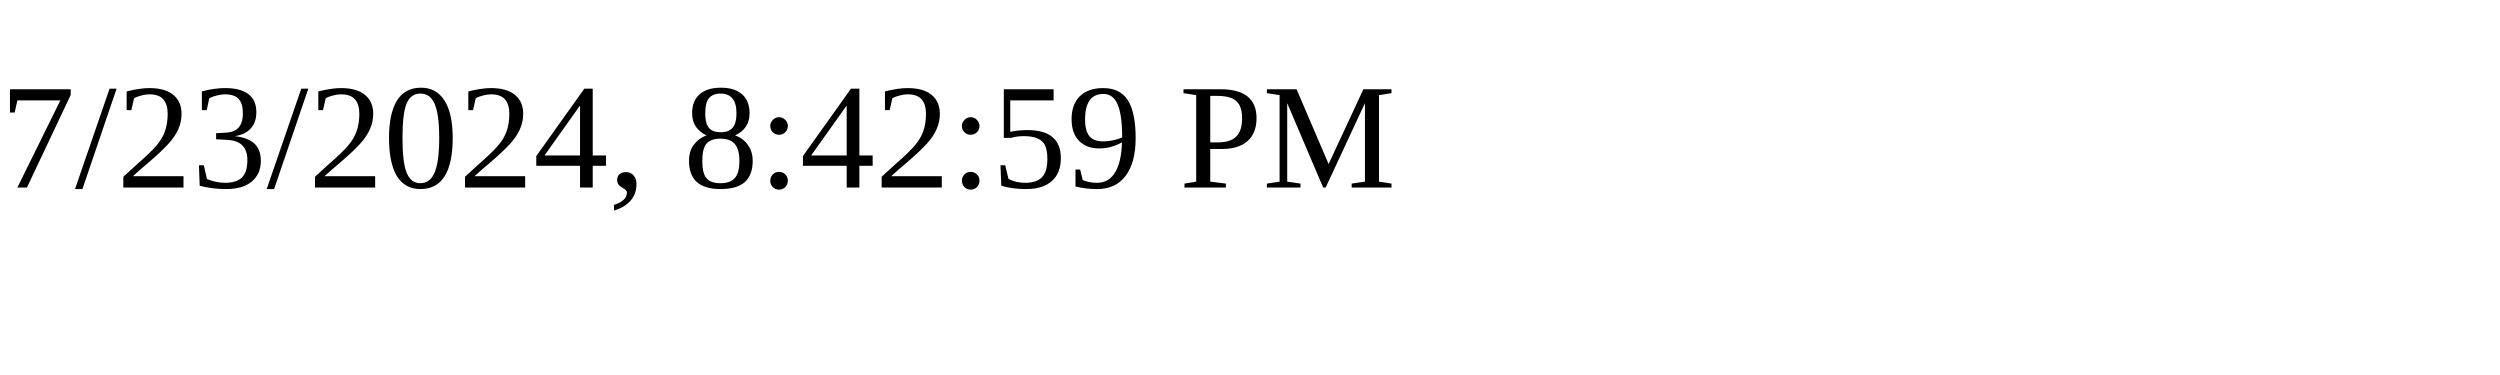
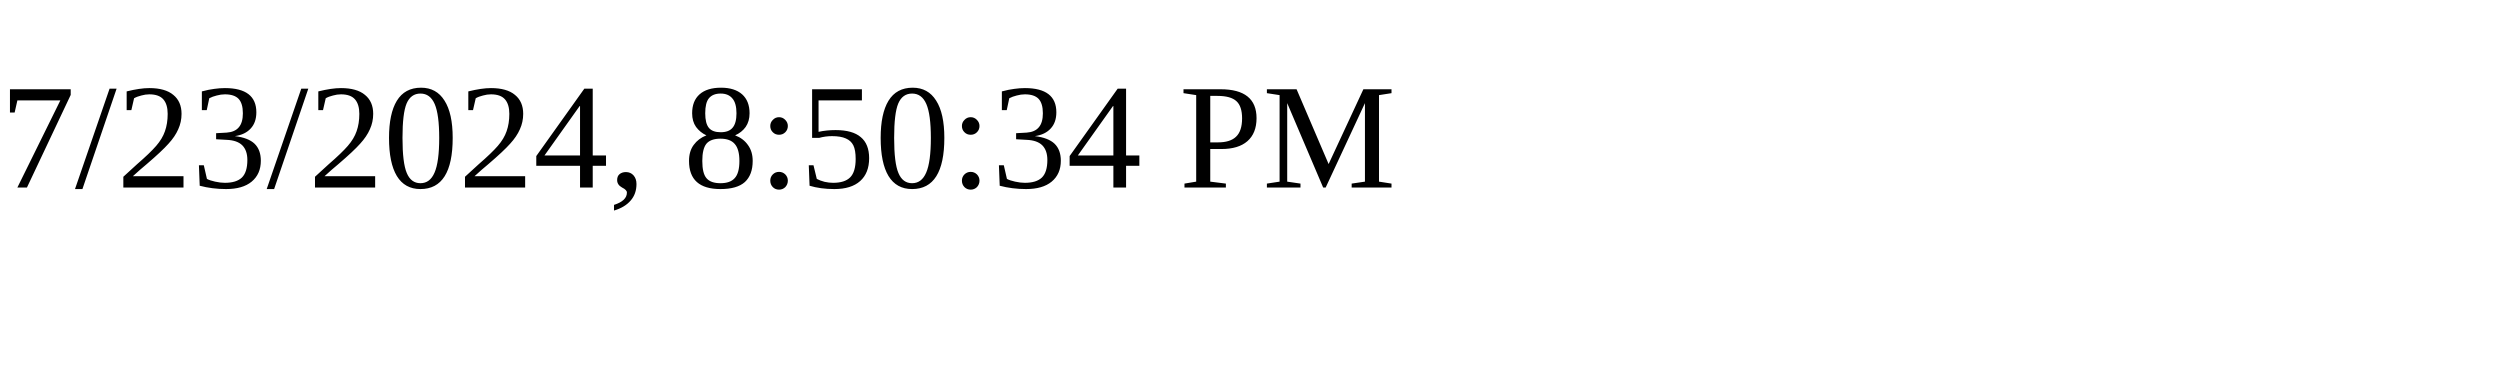
<svg xmlns="http://www.w3.org/2000/svg" height="30" width="200">
-   <text x="0" y="15">7/23/2024, 8:42:59 PM</text>
+   <text x="0" y="15">7/23/2024, 8:50:34 PM</text>
</svg>
